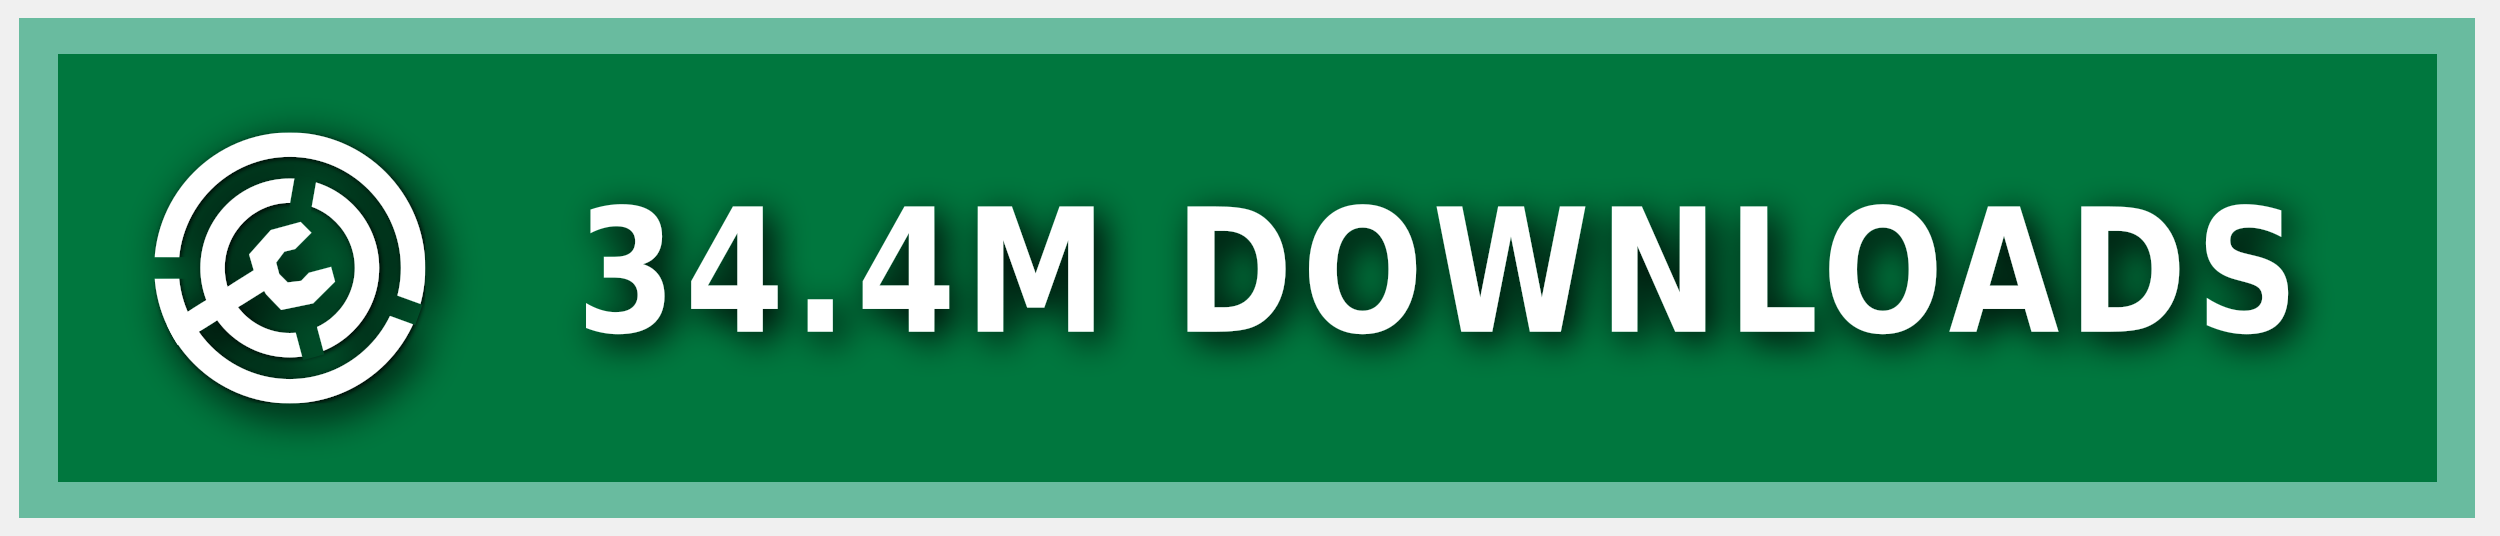
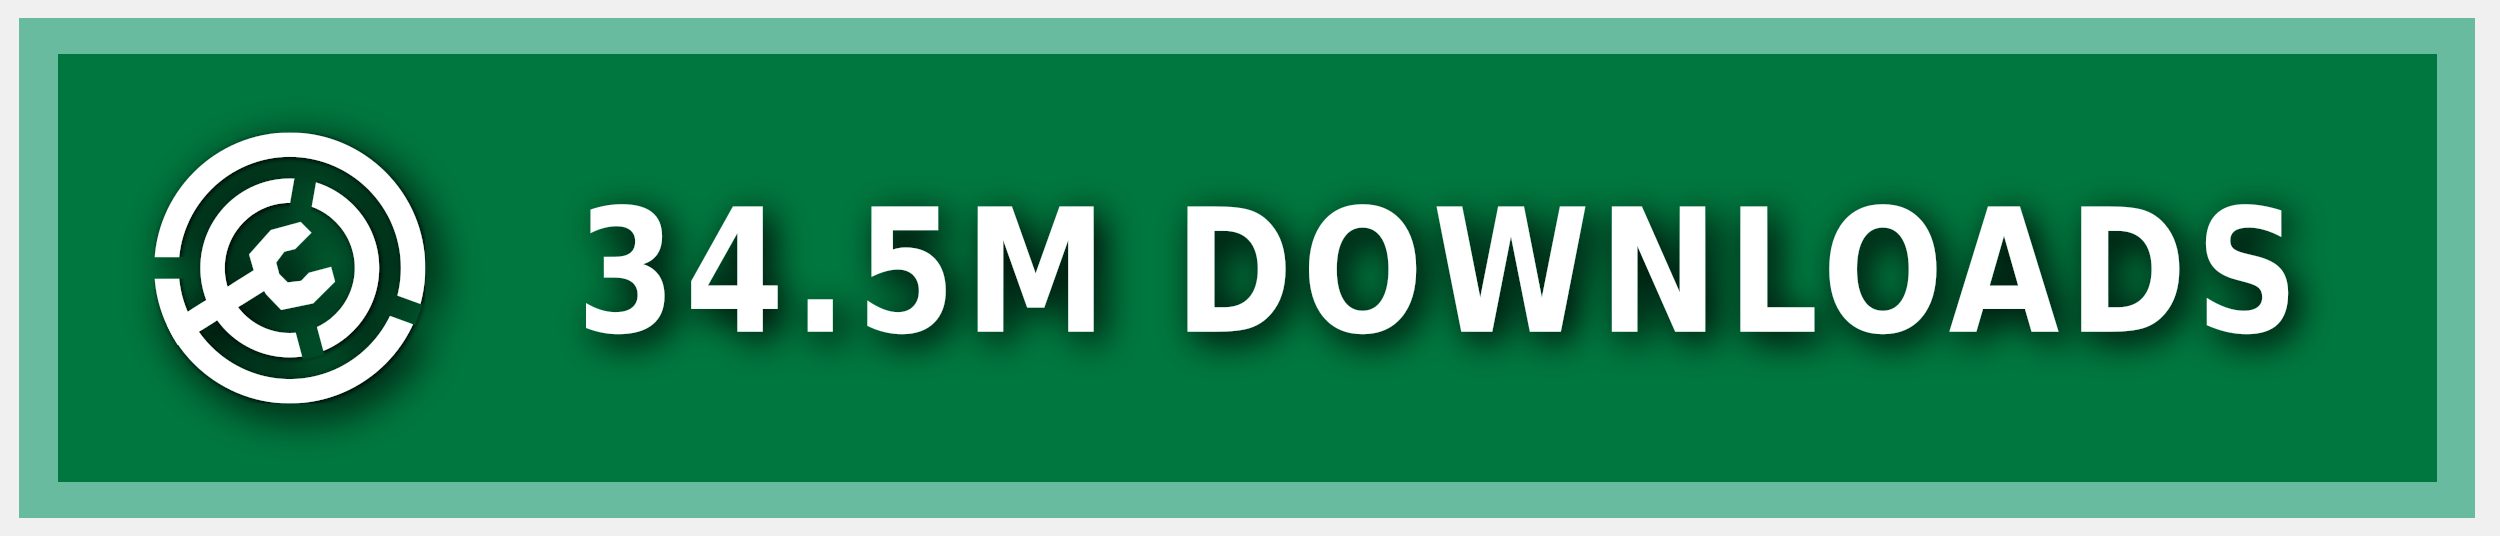
<svg xmlns="http://www.w3.org/2000/svg" xmlns:ns1="https://boxy-svg.com" width="140" height="30" role="img" aria-label="MODRINTH">
  <style> g:not(.noshadow) { filter: drop-shadow(0.5px 0.5px 1.0px black); } </style>
  <defs>
    <ns1:guide x="121.656" y="10.118" angle="90" />
    <ns1:guide x="127.198" y="17.628" angle="90" />
    <ns1:guide x="8.199" y="-3.08" angle="0" />
    <ns1:guide x="20.449" y="-4.101" angle="0" />
    <ns1:guide x="121.656" y="10.118" angle="90" />
    <ns1:guide x="127.198" y="17.628" angle="90" />
    <ns1:guide x="8.199" y="-3.08" angle="0" />
    <ns1:guide x="20.449" y="-4.101" angle="0" />
  </defs>
  <g class="noshadow" shape-rendering="crispEdges" style="" transform="matrix(1.074564, 0, 0, 1, 0, 0)">
    <rect x="1" y="1" width="128" height="28" style="fill: #00954E;" />
    <rect x="1" y="1" width="128" height="28" style="fill: rgba(0, 0, 0, 0.2);" />
    <rect x="2" y="2" width="126" height="26" style="fill: none; stroke-width:2px; stroke: rgba(211, 255, 255, 0.5);" />
  </g>
  <g fill-rule="evenodd" stroke-linejoin="round" stroke-miterlimit="1.5" clip-rule="evenodd" transform="matrix(1.2, 0, 0, 1.2, -1.2, -1.5)">
    <path fill="none" d="M 8.199 7.432 L 20.846 7.432 L 20.846 20.079 L 8.199 20.079 L 8.199 7.432 Z" style="" />
    <g clip-path="url(#a)" transform="matrix(0.126469, 0, 0, 0.126469, 8.198999, 7.431019)" style="">
      <path fill="#ffffff" d="M50 17c18.207 0 32.988 14.787 32.988 33S68.207 83 50 83 17.012 68.213 17.012 50 31.793 17 50 17Zm0 9c13.24 0 23.988 10.755 23.988 24S63.24 74 50 74 26.012 63.245 26.012 50 36.76 26 50 26Z" />
    </g>
    <g clip-path="url(#b)" transform="matrix(0.126469, 0, 0, 0.126469, 8.198999, 7.431019)" style="">
      <path fill="#ffffff" d="M50 0c27.596 0 50 22.404 50 50s-22.404 50-50 50S0 77.596 0 50 22.404 0 50 0Zm0 9c22.629 0 41 18.371 41 41S72.629 91 50 91 9 72.629 9 50 27.371 9 50 9Z" />
    </g>
    <g class="noshadow" clip-path="url(#c)" transform="matrix(0.112383, 0, 0, 0.122032, 8.268063, 7.737635)" style="">
      <path fill="none" stroke="#ffffff" stroke-width="9" d="M 50 50 L 5.171 75.882" />
    </g>
    <path fill="#ffffff" d="M 12.909 14.103 L 12.625 13.123 L 13.637 11.985 L 15.028 11.605 L 15.534 12.111 L 14.775 12.87 L 14.269 12.996 L 13.89 13.502 L 14.032 14.038 L 14.425 14.429 L 15.053 14.354 L 15.415 13.979 L 16.452 13.701 L 16.637 14.392 L 15.613 15.407 L 14.121 15.714 L 13.415 14.979 L 12.909 14.103 Z" style="" />
    <clipPath id="clip-1">
      <path d="M50 0c27.596 0 50 22.404 50 50s-22.404 50-50 50S0 77.596 0 50 22.404 0 50 0Zm0 39.549c5.768 0 10.451 4.683 10.451 10.451 0 5.768-4.683 10.451-10.451 10.451-5.768 0-10.451-4.683-10.451-10.451 0-5.768 4.683-10.451 10.451-10.451Z" />
    </clipPath>
    <g class="noshadow" clip-path="url(#clip-1)" transform="matrix(0.064459, 0.010209, -0.018807, 0.118741, -9.215255, -61.72825)" style="transform-origin: 27.985px 74.177px;">
      <path fill="none" stroke="#ffffff" stroke-width="9" d="M 49.29 67.75 L 6.679 80.603" style="" />
    </g>
  </g>
  <g>
    <clipPath id="a">
      <path fill-rule="evenodd" stroke-linejoin="round" stroke-miterlimit="1.5" clip-rule="evenodd" d="M100 0H0v100h100V0ZM46.002 49.295l.076 1.757 8.83 32.963 7.843-2.102-8.596-32.094 5.804-32.932-7.997-1.41-5.96 33.818Z" />
    </clipPath>
    <clipPath id="b">
      <path d="M0 0v46h50l1.368.241L99 63.578l-2.736 7.517L49.295 54H0v46h100V0H0Z" />
    </clipPath>
    <clipPath id="c">
      <path d="M50 0c27.596 0 50 22.404 50 50s-22.404 50-50 50S0 77.596 0 50 22.404 0 50 0Zm0 39.549c5.768 0 10.451 4.683 10.451 10.451 0 5.768-4.683 10.451-10.451 10.451-5.768 0-10.451-4.683-10.451-10.451 0-5.768 4.683-10.451 10.451-10.451Z" />
    </clipPath>
  </g>
  <g fill="#fff" text-anchor="middle" font-family="Verdana,Geneva,DejaVu Sans,sans-serif" text-rendering="geometricPrecision" font-size="100" transform="matrix(1, 0, 0, 1, 13, 0)">
-     <text style="font-size: 80px; font-weight: 700; white-space: pre;" transform="matrix(0.1, 0, 0, 0.120296, 0, -3.678133)" x="675" y="185" letter-spacing="5">34.4M DOWNLOADS</text>
+     <text style="font-size: 80px; font-weight: 700; white-space: pre;" transform="matrix(0.1, 0, 0, 0.120296, 0, -3.678133)" x="675" y="185" letter-spacing="5">34.5M DOWNLOADS</text>
  </g>
</svg>
